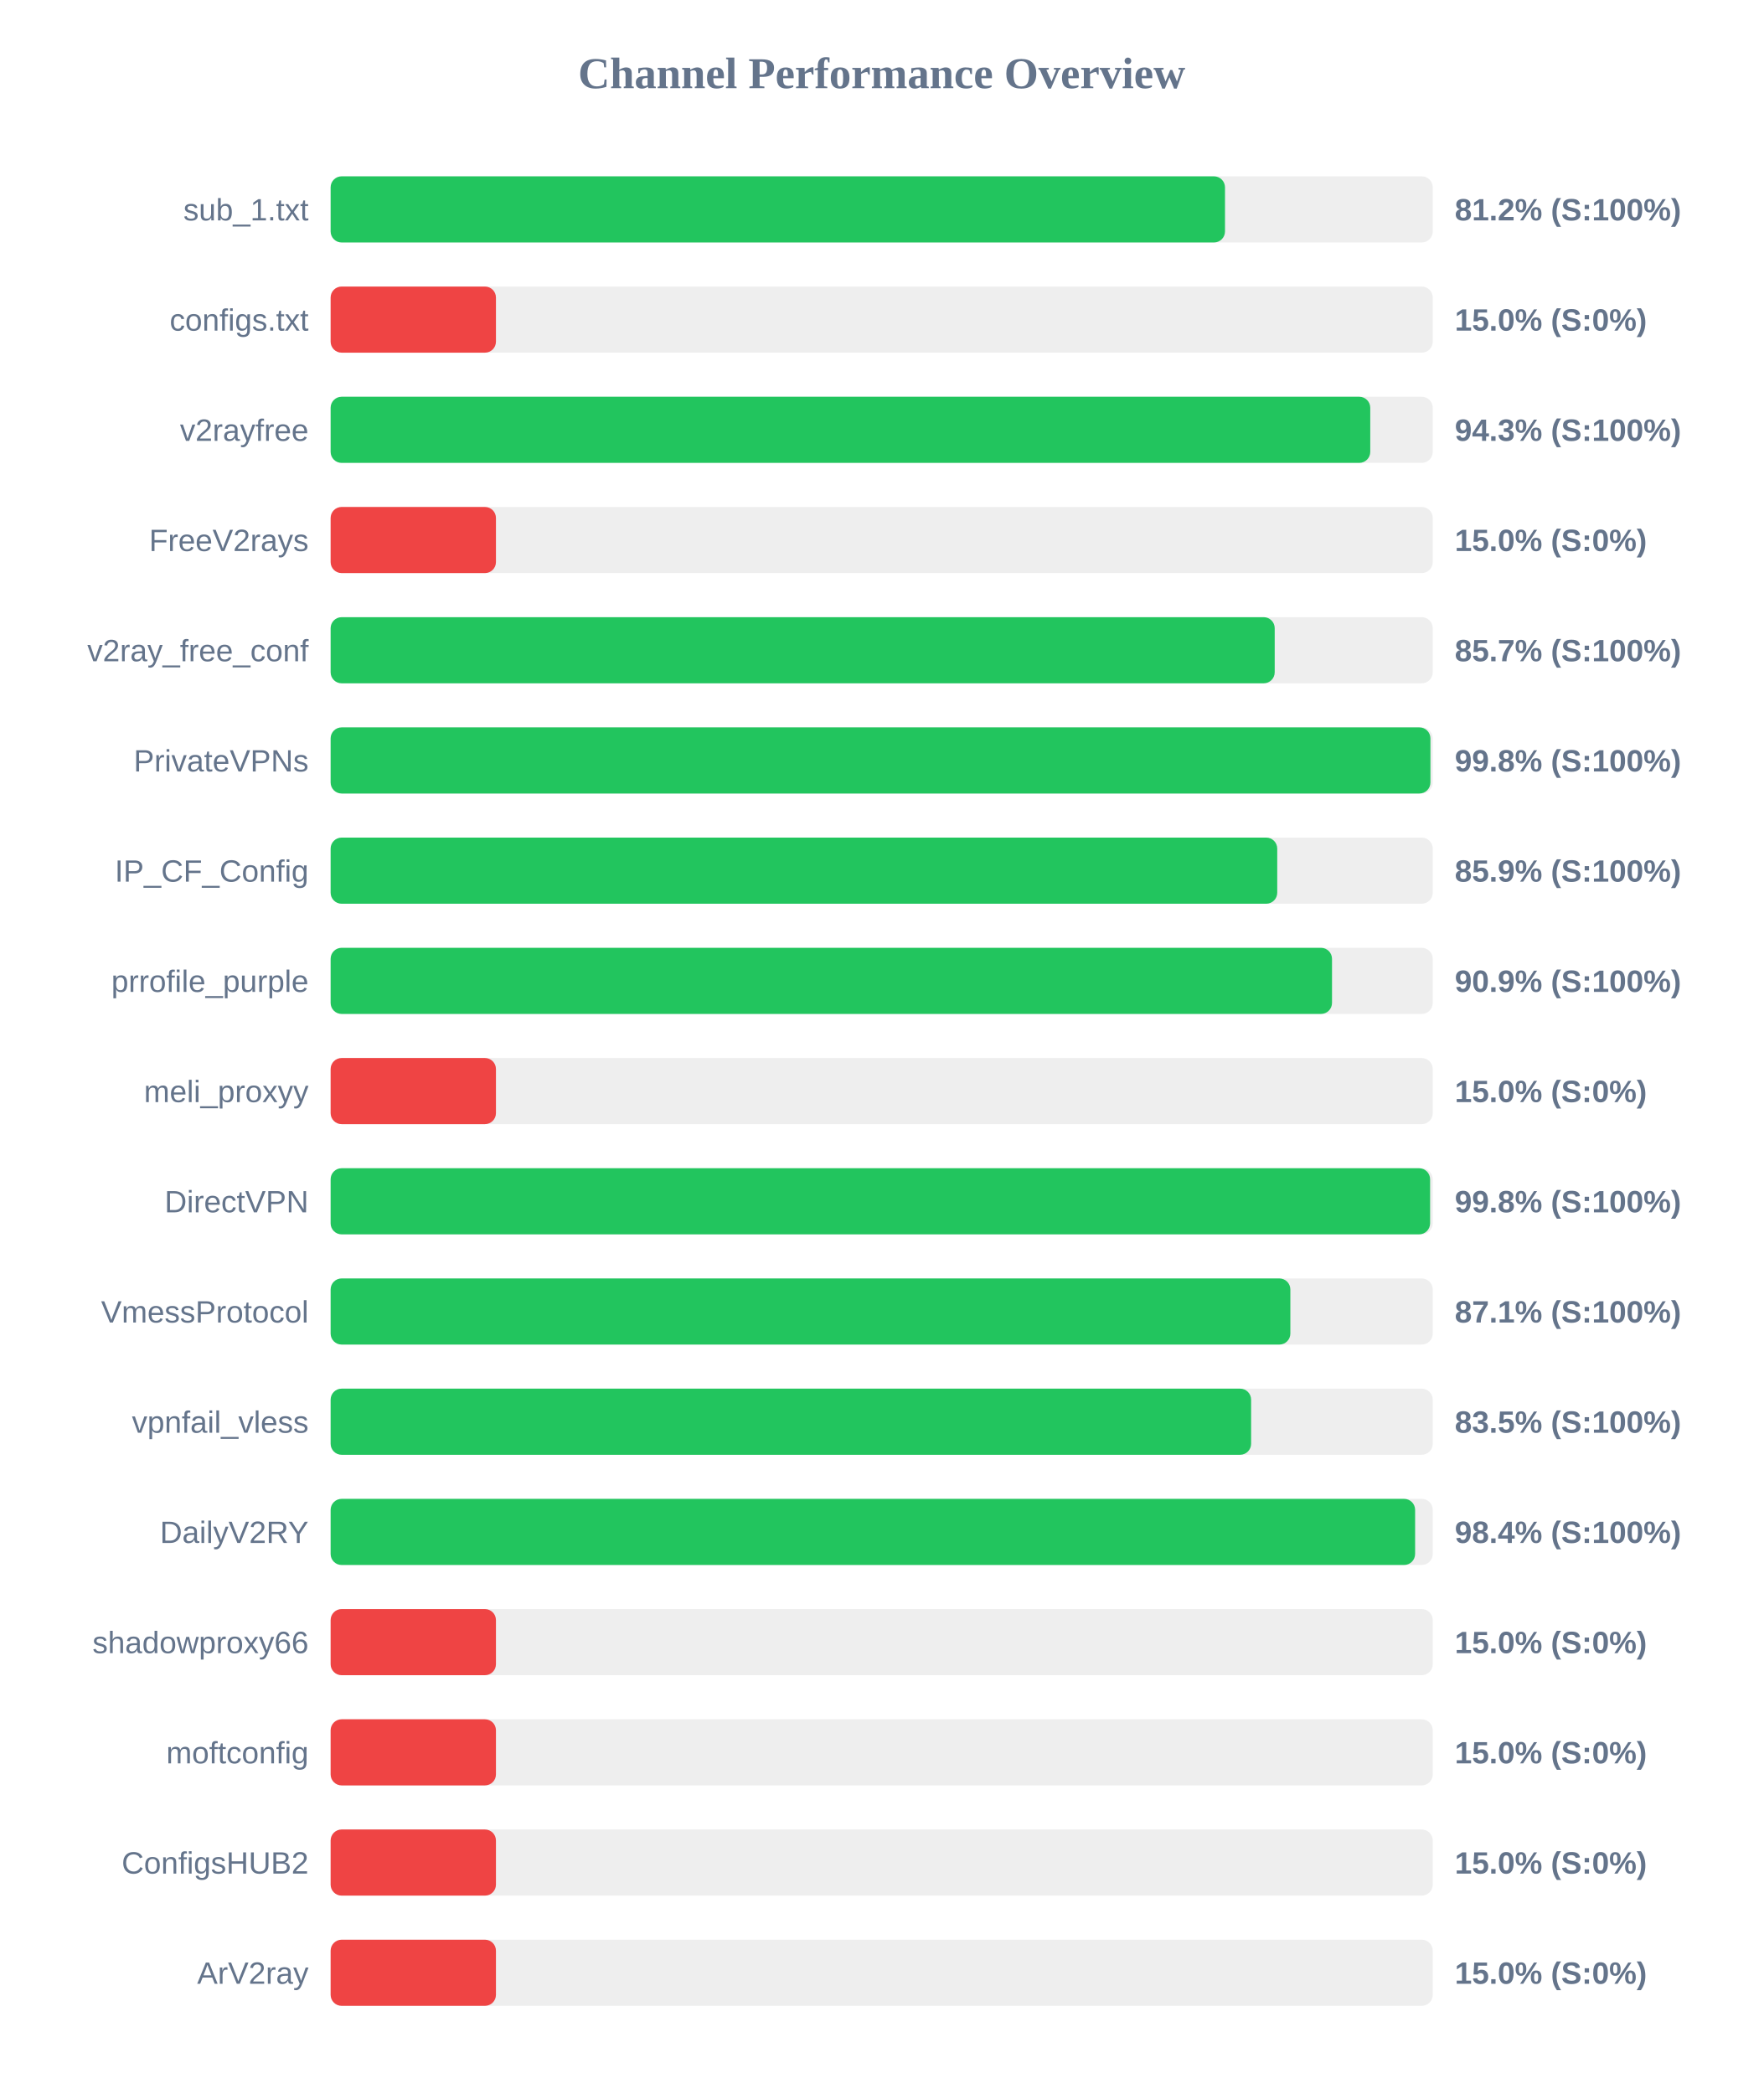
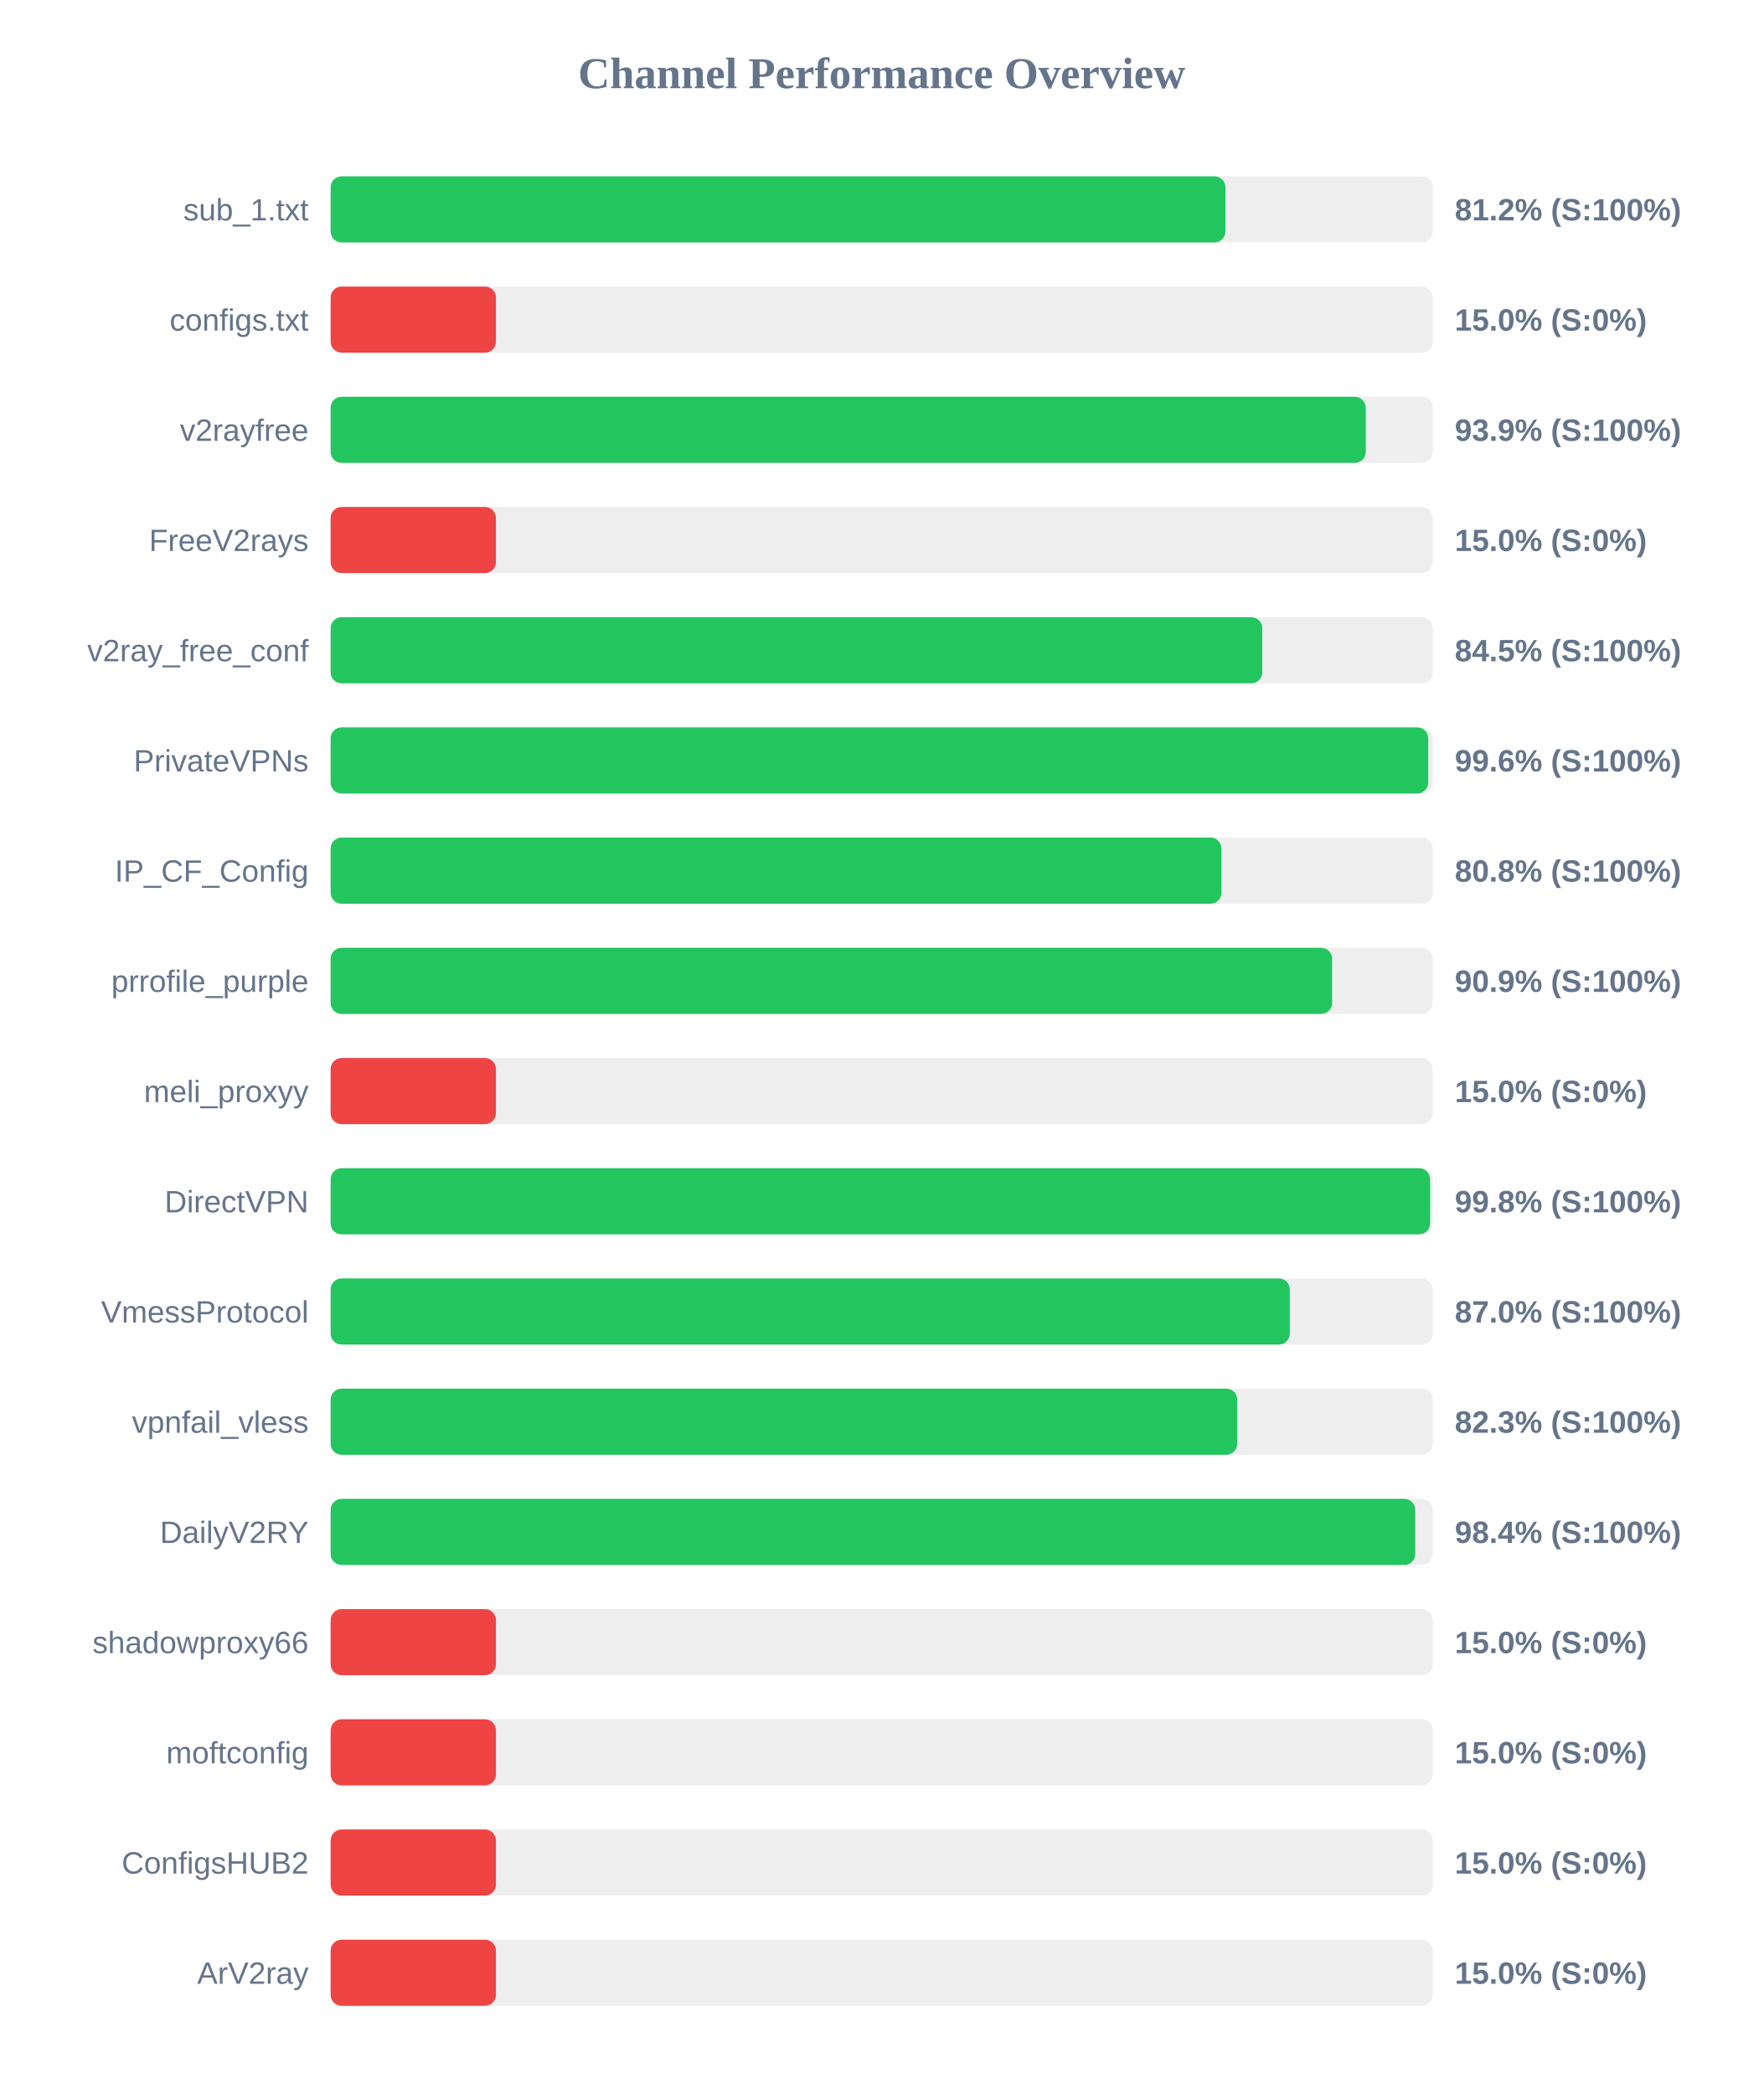
<svg xmlns="http://www.w3.org/2000/svg" width="800" height="950" version="1.1">
  <style>
        .row { font: 14px Arial; fill: #64748b; }
        .score { font: bold 14px Arial; fill: #64748b; }
    </style>
  <text x="400" y="40" text-anchor="middle" font-size="20px" font-weight="bold" fill="#64748b">Channel Performance Overview</text>
  <rect x="150" y="80" width="500" height="30" fill="#eee" rx="5" />
-   <rect x="150" y="80" width="405.75" height="30" fill="#22c55e" rx="5" />
+   <rect x="150" y="80" width="405.95" height="30" fill="#22c55e" rx="5" />
  <text x="140" y="100" text-anchor="end" class="row">sub_1.txt</text>
  <text x="660" y="100" text-anchor="start" class="score">81.2% (S:100%)</text>
  <rect x="150" y="130" width="500" height="30" fill="#eee" rx="5" />
  <rect x="150" y="130" width="75.0" height="30" fill="#ef4444" rx="5" />
  <text x="140" y="150" text-anchor="end" class="row">configs.txt</text>
  <text x="660" y="150" text-anchor="start" class="score">15.0% (S:0%)</text>
  <rect x="150" y="180" width="500" height="30" fill="#eee" rx="5" />
-   <rect x="150" y="180" width="471.65" height="30" fill="#22c55e" rx="5" />
+   <rect x="150" y="180" width="469.6" height="30" fill="#22c55e" rx="5" />
  <text x="140" y="200" text-anchor="end" class="row">v2rayfree</text>
-   <text x="660" y="200" text-anchor="start" class="score">94.3% (S:100%)</text>
+   <text x="660" y="200" text-anchor="start" class="score">93.9% (S:100%)</text>
  <rect x="150" y="230" width="500" height="30" fill="#eee" rx="5" />
  <rect x="150" y="230" width="75.0" height="30" fill="#ef4444" rx="5" />
  <text x="140" y="250" text-anchor="end" class="row">FreeV2rays</text>
  <text x="660" y="250" text-anchor="start" class="score">15.0% (S:0%)</text>
  <rect x="150" y="280" width="500" height="30" fill="#eee" rx="5" />
-   <rect x="150" y="280" width="428.3" height="30" fill="#22c55e" rx="5" />
+   <rect x="150" y="280" width="422.65" height="30" fill="#22c55e" rx="5" />
  <text x="140" y="300" text-anchor="end" class="row">v2ray_free_conf</text>
-   <text x="660" y="300" text-anchor="start" class="score">85.7% (S:100%)</text>
+   <text x="660" y="300" text-anchor="start" class="score">84.5% (S:100%)</text>
  <rect x="150" y="330" width="500" height="30" fill="#eee" rx="5" />
-   <rect x="150" y="330" width="498.95" height="30" fill="#22c55e" rx="5" />
+   <rect x="150" y="330" width="497.95" height="30" fill="#22c55e" rx="5" />
  <text x="140" y="350" text-anchor="end" class="row">PrivateVPNs</text>
-   <text x="660" y="350" text-anchor="start" class="score">99.8% (S:100%)</text>
+   <text x="660" y="350" text-anchor="start" class="score">99.6% (S:100%)</text>
  <rect x="150" y="380" width="500" height="30" fill="#eee" rx="5" />
-   <rect x="150" y="380" width="429.45" height="30" fill="#22c55e" rx="5" />
+   <rect x="150" y="380" width="404.15" height="30" fill="#22c55e" rx="5" />
  <text x="140" y="400" text-anchor="end" class="row">IP_CF_Config</text>
-   <text x="660" y="400" text-anchor="start" class="score">85.9% (S:100%)</text>
+   <text x="660" y="400" text-anchor="start" class="score">80.8% (S:100%)</text>
  <rect x="150" y="430" width="500" height="30" fill="#eee" rx="5" />
-   <rect x="150" y="430" width="454.3" height="30" fill="#22c55e" rx="5" />
+   <rect x="150" y="430" width="454.35" height="30" fill="#22c55e" rx="5" />
  <text x="140" y="450" text-anchor="end" class="row">prrofile_purple</text>
  <text x="660" y="450" text-anchor="start" class="score">90.9% (S:100%)</text>
  <rect x="150" y="480" width="500" height="30" fill="#eee" rx="5" />
  <rect x="150" y="480" width="75.0" height="30" fill="#ef4444" rx="5" />
  <text x="140" y="500" text-anchor="end" class="row">meli_proxyy</text>
  <text x="660" y="500" text-anchor="start" class="score">15.0% (S:0%)</text>
  <rect x="150" y="530" width="500" height="30" fill="#eee" rx="5" />
  <rect x="150" y="530" width="498.8" height="30" fill="#22c55e" rx="5" />
  <text x="140" y="550" text-anchor="end" class="row">DirectVPN</text>
  <text x="660" y="550" text-anchor="start" class="score">99.8% (S:100%)</text>
  <rect x="150" y="580" width="500" height="30" fill="#eee" rx="5" />
-   <rect x="150" y="580" width="435.4" height="30" fill="#22c55e" rx="5" />
+   <rect x="150" y="580" width="435.15" height="30" fill="#22c55e" rx="5" />
  <text x="140" y="600" text-anchor="end" class="row">VmessProtocol</text>
-   <text x="660" y="600" text-anchor="start" class="score">87.1% (S:100%)</text>
+   <text x="660" y="600" text-anchor="start" class="score">87.0% (S:100%)</text>
  <rect x="150" y="630" width="500" height="30" fill="#eee" rx="5" />
-   <rect x="150" y="630" width="417.6" height="30" fill="#22c55e" rx="5" />
+   <rect x="150" y="630" width="411.3" height="30" fill="#22c55e" rx="5" />
  <text x="140" y="650" text-anchor="end" class="row">vpnfail_vless</text>
-   <text x="660" y="650" text-anchor="start" class="score">83.5% (S:100%)</text>
+   <text x="660" y="650" text-anchor="start" class="score">82.3% (S:100%)</text>
  <rect x="150" y="680" width="500" height="30" fill="#eee" rx="5" />
-   <rect x="150" y="680" width="492.0" height="30" fill="#22c55e" rx="5" />
+   <rect x="150" y="680" width="492.05" height="30" fill="#22c55e" rx="5" />
  <text x="140" y="700" text-anchor="end" class="row">DailyV2RY</text>
  <text x="660" y="700" text-anchor="start" class="score">98.4% (S:100%)</text>
  <rect x="150" y="730" width="500" height="30" fill="#eee" rx="5" />
  <rect x="150" y="730" width="75.0" height="30" fill="#ef4444" rx="5" />
  <text x="140" y="750" text-anchor="end" class="row">shadowproxy66</text>
  <text x="660" y="750" text-anchor="start" class="score">15.0% (S:0%)</text>
  <rect x="150" y="780" width="500" height="30" fill="#eee" rx="5" />
  <rect x="150" y="780" width="75.0" height="30" fill="#ef4444" rx="5" />
  <text x="140" y="800" text-anchor="end" class="row">moftconfig</text>
  <text x="660" y="800" text-anchor="start" class="score">15.0% (S:0%)</text>
  <rect x="150" y="830" width="500" height="30" fill="#eee" rx="5" />
  <rect x="150" y="830" width="75.0" height="30" fill="#ef4444" rx="5" />
  <text x="140" y="850" text-anchor="end" class="row">ConfigsHUB2</text>
  <text x="660" y="850" text-anchor="start" class="score">15.0% (S:0%)</text>
  <rect x="150" y="880" width="500" height="30" fill="#eee" rx="5" />
  <rect x="150" y="880" width="75.0" height="30" fill="#ef4444" rx="5" />
  <text x="140" y="900" text-anchor="end" class="row">ArV2ray</text>
  <text x="660" y="900" text-anchor="start" class="score">15.0% (S:0%)</text>
</svg>
